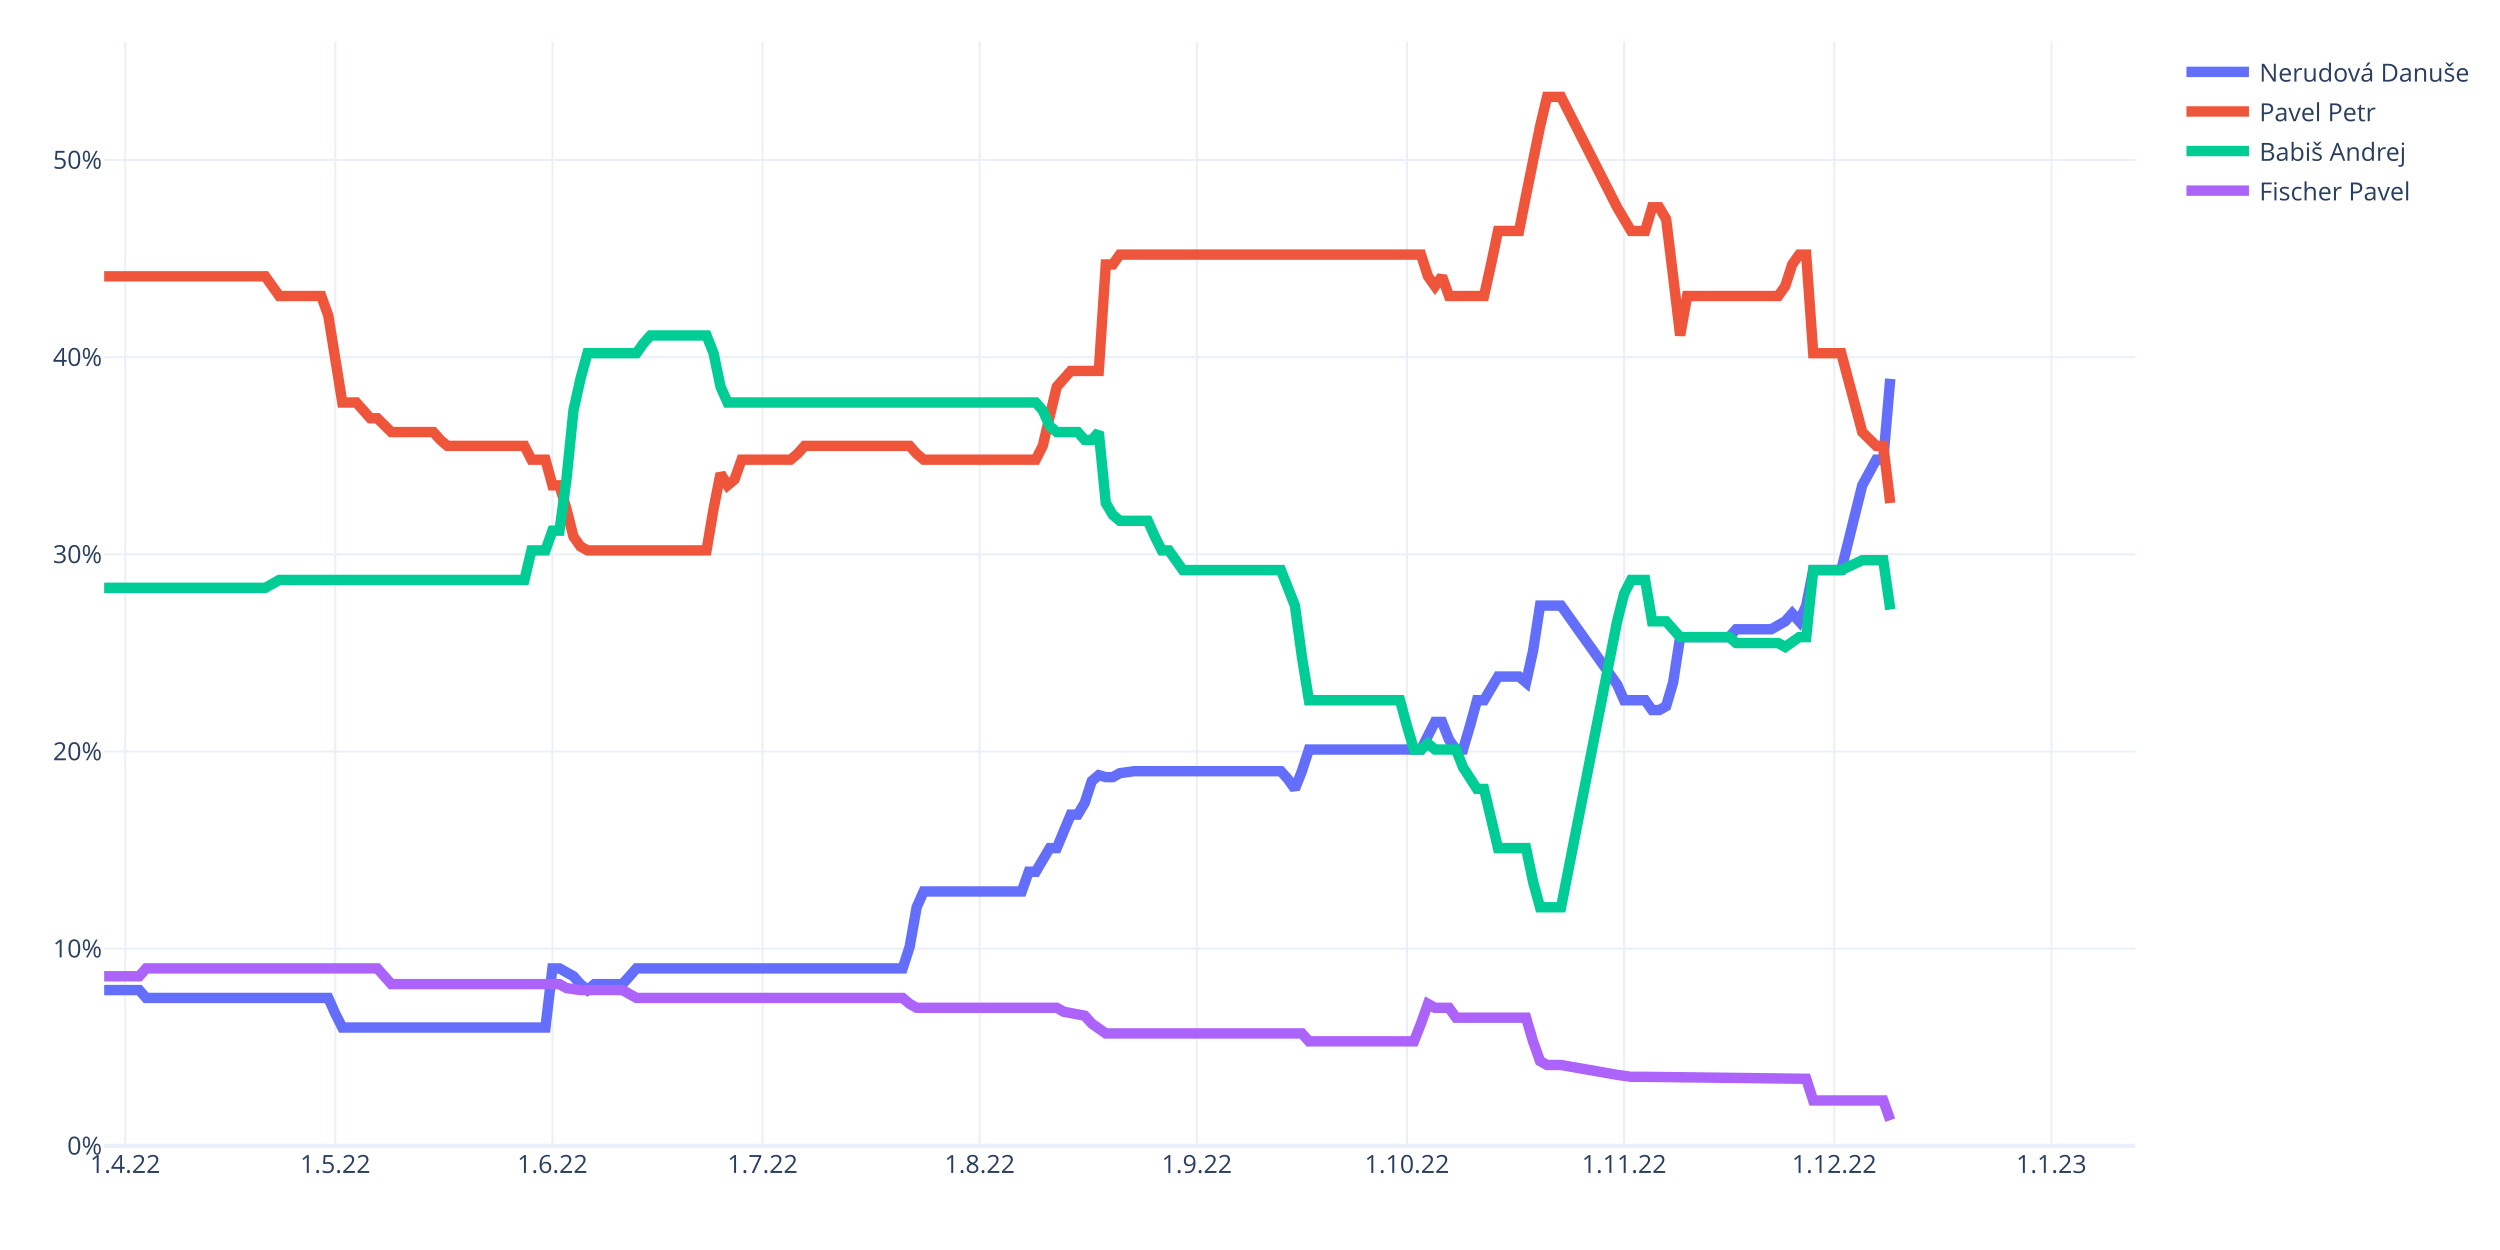
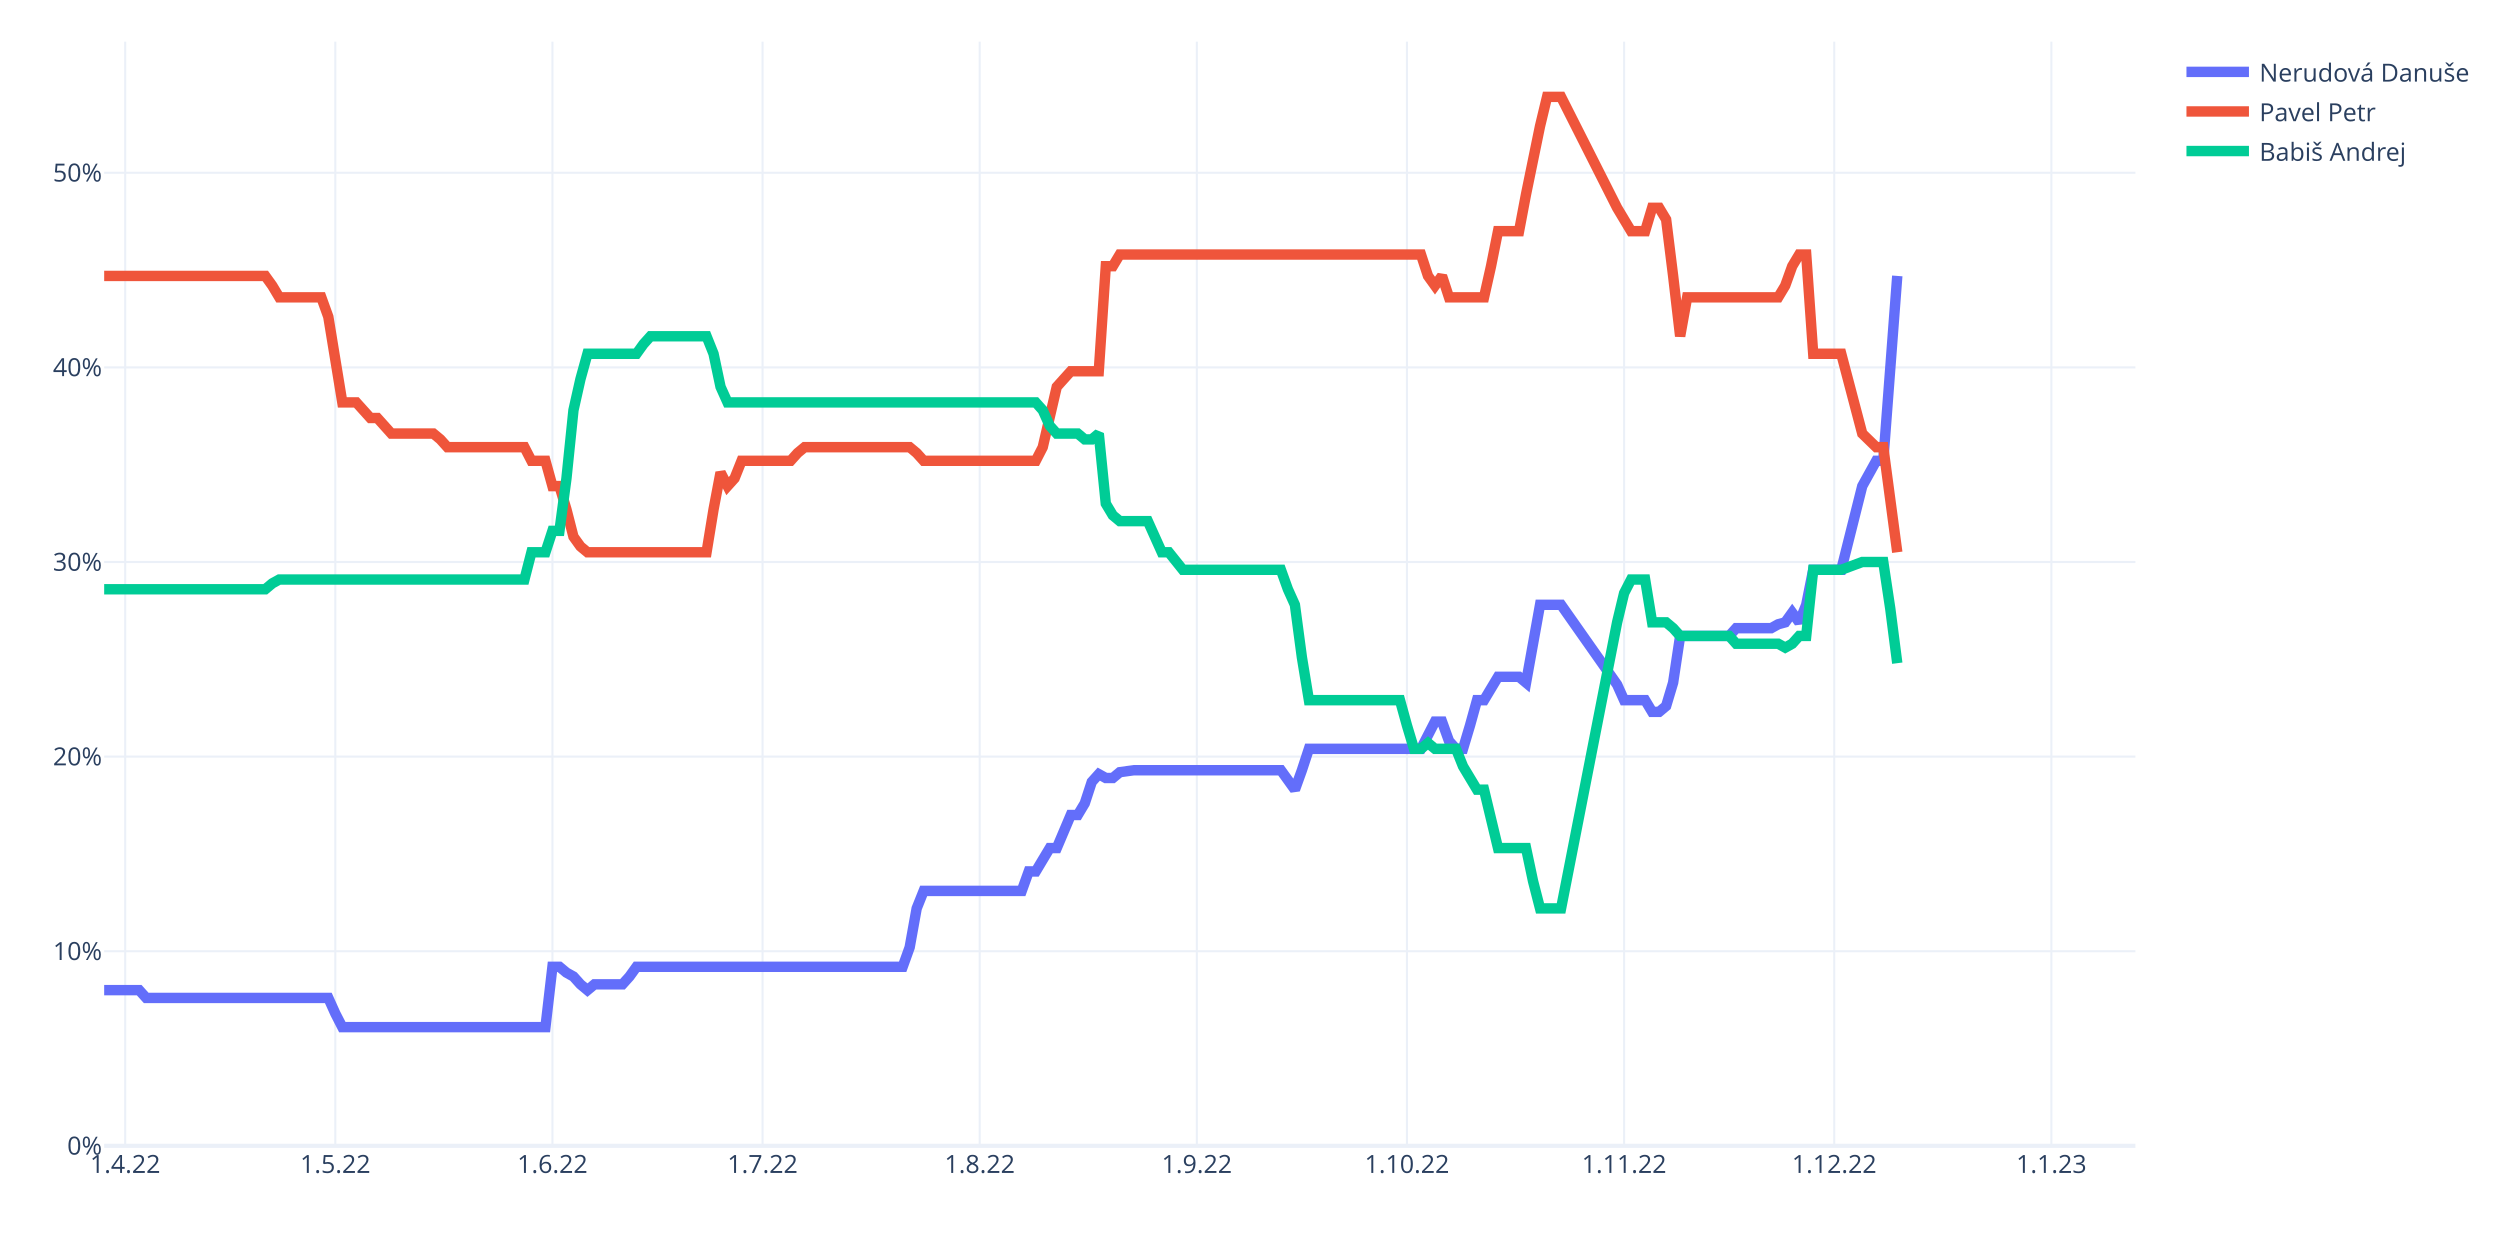
<svg xmlns="http://www.w3.org/2000/svg" class="main-svg" width="1200" height="600" style="" viewBox="0 0 1200 600">
  <rect x="0" y="0" width="1200" height="600" style="fill: rgb(255, 255, 255); fill-opacity: 1;" />
-   <defs id="defs-132efc">
+   <defs id="defs-594421">
    <g class="clips">
-       <clipPath id="clip132efcxyplot" class="plotclip">
+       <clipPath id="clip594421xyplot" class="plotclip">
        <rect width="975" height="530" />
      </clipPath>
-       <clipPath class="axesclip" id="clip132efcx">
+       <clipPath class="axesclip" id="clip594421x">
        <rect x="50" y="0" width="975" height="600" />
      </clipPath>
-       <clipPath class="axesclip" id="clip132efcy">
+       <clipPath class="axesclip" id="clip594421y">
        <rect x="0" y="20" width="1200" height="530" />
      </clipPath>
-       <clipPath class="axesclip" id="clip132efcxy">
+       <clipPath class="axesclip" id="clip594421xy">
        <rect x="50" y="20" width="975" height="530" />
      </clipPath>
    </g>
    <g class="gradients" />
    <g class="patterns" />
  </defs>
  <g class="bglayer" />
  <g class="layer-below">
    <g class="imagelayer" />
    <g class="shapelayer" />
  </g>
  <g class="cartesianlayer">
    <g class="subplot xy">
      <g class="layer-subplot">
        <g class="shapelayer" />
        <g class="imagelayer" />
      </g>
      <g class="minor-gridlayer">
        <g class="x" />
        <g class="y" />
      </g>
      <g class="gridlayer">
        <g class="x">
          <path class="xgrid crisp" transform="translate(60.09,0)" d="M0,20v530" style="stroke: rgb(235, 240, 248); stroke-opacity: 1; stroke-width: 1px;" />
          <path class="xgrid crisp" transform="translate(160.95,0)" d="M0,20v530" style="stroke: rgb(235, 240, 248); stroke-opacity: 1; stroke-width: 1px;" />
          <path class="xgrid crisp" transform="translate(265.17,0)" d="M0,20v530" style="stroke: rgb(235, 240, 248); stroke-opacity: 1; stroke-width: 1px;" />
          <path class="xgrid crisp" transform="translate(366.03,0)" d="M0,20v530" style="stroke: rgb(235, 240, 248); stroke-opacity: 1; stroke-width: 1px;" />
          <path class="xgrid crisp" transform="translate(470.26,0)" d="M0,20v530" style="stroke: rgb(235, 240, 248); stroke-opacity: 1; stroke-width: 1px;" />
          <path class="xgrid crisp" transform="translate(574.48,0)" d="M0,20v530" style="stroke: rgb(235, 240, 248); stroke-opacity: 1; stroke-width: 1px;" />
          <path class="xgrid crisp" transform="translate(675.34,0)" d="M0,20v530" style="stroke: rgb(235, 240, 248); stroke-opacity: 1; stroke-width: 1px;" />
          <path class="xgrid crisp" transform="translate(779.57,0)" d="M0,20v530" style="stroke: rgb(235, 240, 248); stroke-opacity: 1; stroke-width: 1px;" />
          <path class="xgrid crisp" transform="translate(880.43,0)" d="M0,20v530" style="stroke: rgb(235, 240, 248); stroke-opacity: 1; stroke-width: 1px;" />
          <path class="xgrid crisp" transform="translate(984.66,0)" d="M0,20v530" style="stroke: rgb(235, 240, 248); stroke-opacity: 1; stroke-width: 1px;" />
        </g>
        <g class="y">
-           <path class="ygrid crisp" transform="translate(0,455.36)" d="M50,0h975" style="stroke: rgb(235, 240, 248); stroke-opacity: 1; stroke-width: 1px;" />
-           <path class="ygrid crisp" transform="translate(0,360.71)" d="M50,0h975" style="stroke: rgb(235, 240, 248); stroke-opacity: 1; stroke-width: 1px;" />
-           <path class="ygrid crisp" transform="translate(0,266.07)" d="M50,0h975" style="stroke: rgb(235, 240, 248); stroke-opacity: 1; stroke-width: 1px;" />
-           <path class="ygrid crisp" transform="translate(0,171.43)" d="M50,0h975" style="stroke: rgb(235, 240, 248); stroke-opacity: 1; stroke-width: 1px;" />
-           <path class="ygrid crisp" transform="translate(0,76.79)" d="M50,0h975" style="stroke: rgb(235, 240, 248); stroke-opacity: 1; stroke-width: 1px;" />
+           <path class="ygrid crisp" transform="translate(0,456.59)" d="M50,0h975" style="stroke: rgb(235, 240, 248); stroke-opacity: 1; stroke-width: 1px;" />
+           <path class="ygrid crisp" transform="translate(0,363.17)" d="M50,0h975" style="stroke: rgb(235, 240, 248); stroke-opacity: 1; stroke-width: 1px;" />
+           <path class="ygrid crisp" transform="translate(0,269.76)" d="M50,0h975" style="stroke: rgb(235, 240, 248); stroke-opacity: 1; stroke-width: 1px;" />
+           <path class="ygrid crisp" transform="translate(0,176.35)" d="M50,0h975" style="stroke: rgb(235, 240, 248); stroke-opacity: 1; stroke-width: 1px;" />
+           <path class="ygrid crisp" transform="translate(0,82.93)" d="M50,0h975" style="stroke: rgb(235, 240, 248); stroke-opacity: 1; stroke-width: 1px;" />
        </g>
      </g>
      <g class="zerolinelayer">
        <path class="yzl zl crisp" transform="translate(0,550)" d="M50,0h975" style="stroke: rgb(235, 240, 248); stroke-opacity: 1; stroke-width: 2px;" />
      </g>
      <path class="xlines-below" />
      <path class="ylines-below" />
      <g class="overlines-below" />
      <g class="xaxislayer-below" />
      <g class="yaxislayer-below" />
      <g class="overaxes-below" />
-       <g class="plot" transform="translate(50,20)" clip-path="url(#clip132efcxyplot)">
+       <g class="plot" transform="translate(50,20)" clip-path="url(#clip594421xyplot)">
        <g class="scatterlayer mlayer">
-           <g class="trace scatter traceb628cc" style="stroke-miterlimit: 2; opacity: 1;">
+           <g class="trace scatter trace963bb3" style="stroke-miterlimit: 2; opacity: 1;">
            <g class="fills" />
            <g class="errorbars" />
            <g class="lines">
-               <path class="js-line" d="M0,455.23L16.81,455.23L20.17,459.02L107.59,459.02L110.95,466.59L114.31,473.21L117.67,473.21L211.81,473.21L215.17,444.82L218.53,444.82L221.9,446.71L225.26,448.61L228.62,452.39L231.98,455.23L235.34,452.39L248.79,452.39L252.16,448.61L255.52,444.82L258.88,444.82L383.28,444.82L386.64,434.41L390,415.48L393.36,407.91L440.43,407.91L443.79,398.45L447.16,398.45L450.52,392.77L453.88,387.09L457.24,387.09L463.97,371L467.33,371L470.69,365.32L474.05,354.91L477.41,352.07L480.78,353.02L484.14,353.02L487.5,351.13L494.22,350.18L497.59,350.18L564.83,350.18L568.19,353.96L571.55,358.7L574.91,350.18L578.28,339.77L581.64,339.77L632.07,339.77L635.43,333.14L638.79,326.52L642.16,326.52L645.52,335.04L648.88,339.77L652.24,339.77L655.6,328.41L658.97,316.11L662.33,316.11L669.05,304.75L672.41,304.75L679.14,304.75L682.5,307.59L685.86,292.45L689.22,270.68L699.31,270.68L726.21,308.54L729.57,316.11L732.93,316.11L739.66,316.11L743.02,320.84L746.38,320.84L749.74,318.95L753.1,307.59L756.47,285.82L780,285.82L783.36,282.04L800.17,282.04L803.53,280.14L806.9,278.25L810.26,274.46L813.62,278.25L816.98,270.68L820.34,253.64L823.71,253.64L833.79,253.64L843.88,212.95L850.6,200.64L853.97,200.64L857.33,161.84" style="vector-effect: non-scaling-stroke; fill: none; stroke: rgb(99, 110, 250); stroke-opacity: 1; stroke-width: 5px; opacity: 1;" />
+               <path class="js-line" d="M0,455.27L16.81,455.27L20.17,459.01L107.59,459.01L110.95,466.48L114.31,473.02L117.67,473.02L211.81,473.02L215.17,444.06L218.53,444.06L221.9,446.86L225.26,448.73L228.62,452.47L231.98,455.27L235.34,452.47L248.79,452.47L252.16,448.73L255.52,444.06L258.88,444.06L383.28,444.06L386.64,434.72L390,416.04L393.36,407.63L440.43,407.63L443.79,398.29L447.16,398.29L450.52,392.68L453.88,387.08L457.24,387.08L463.97,371.2L467.33,371.2L470.69,365.59L474.05,355.32L477.41,351.58L480.78,353.45L484.14,353.45L487.5,350.65L494.22,349.71L497.59,349.71L564.83,349.71L568.19,354.38L571.55,359.05L574.91,349.71L578.28,339.44L581.64,339.44L632.07,339.44L635.43,332.9L638.79,326.36L642.16,326.36L645.52,335.7L648.88,339.44L652.24,339.44L655.6,328.23L658.97,316.08L662.33,316.08L669.05,304.87L672.41,304.87L679.14,304.87L682.5,307.68L689.22,270.31L692.59,270.31L699.31,270.31L726.21,308.61L729.57,316.08L732.93,316.08L739.66,316.08L743.02,321.69L746.38,321.69L749.74,318.88L753.1,307.68L756.47,285.26L780,285.26L783.36,281.52L800.17,281.52L803.53,279.65L806.9,278.72L810.26,274.05L813.62,278.72L816.98,270.31L820.34,253.5L823.71,253.5L833.79,253.5L843.88,213.33L850.6,201.18L853.97,201.18L860.69,112.44" style="vector-effect: non-scaling-stroke; fill: none; stroke: rgb(99, 110, 250); stroke-opacity: 1; stroke-width: 5px; opacity: 1;" />
            </g>
            <g class="points" />
            <g class="text" />
          </g>
-           <g class="trace scatter trace660022" style="stroke-miterlimit: 2; opacity: 1;">
+           <g class="trace scatter trace4440fd" style="stroke-miterlimit: 2; opacity: 1;">
            <g class="fills" />
            <g class="errorbars" />
            <g class="lines">
-               <path class="js-line" d="M0,112.63L77.33,112.63L80.69,117.36L84.05,122.09L87.41,122.09L104.22,122.09L107.59,131.55L114.31,173.2L117.67,173.2L121.03,173.2L124.4,176.98L127.76,180.77L131.12,180.77L137.84,187.39L141.21,187.39L158.02,187.39L161.38,191.18L164.74,194.02L168.1,194.02L201.72,194.02L205.09,200.64L211.81,200.64L215.17,212.95L218.53,212.95L221.9,224.3L225.26,237.55L228.62,242.29L231.98,244.18L235.34,244.18L289.14,244.18L292.5,224.3L295.86,207.27L299.22,212.95L302.59,210.11L305.95,200.64L329.48,200.64L332.84,197.8L336.21,194.02L339.57,194.02L386.64,194.02L390,197.8L393.36,200.64L396.72,200.64L447.16,200.64L450.52,194.02L457.24,165.63L460.6,161.84L463.97,158.05L467.33,158.05L477.41,158.05L480.78,106.95L484.14,106.95L487.5,102.21L632.07,102.21L635.43,112.63L638.79,117.36L642.16,112.63L645.52,122.09L648.88,122.09L662.33,122.09L665.69,106.95L669.05,90.86L672.41,90.86L679.14,90.86L682.5,73.82L689.22,40.7L692.59,26.5L699.31,26.5L726.21,79.5L732.93,90.86L739.66,90.86L743.02,79.5L746.38,79.5L749.74,85.18L753.1,112.63L756.47,141.02L759.83,122.09L803.53,122.09L806.9,117.36L810.26,106.95L813.62,102.21L816.98,102.21L820.34,149.54L833.79,149.54L843.88,187.39L850.6,194.02L853.97,194.02L857.33,221.46" style="vector-effect: non-scaling-stroke; fill: none; stroke: rgb(239, 85, 59); stroke-opacity: 1; stroke-width: 5px; opacity: 1;" />
+               <path class="js-line" d="M0,112.44L77.33,112.44L80.69,117.11L84.05,122.72L87.41,122.72L104.22,122.72L107.59,132.06L114.31,173.16L117.67,173.16L121.03,173.16L124.4,176.9L127.76,180.63L131.12,180.63L137.84,188.11L141.21,188.11L158.02,188.11L161.38,190.91L164.74,194.64L168.1,194.64L201.72,194.64L205.09,201.18L211.81,201.18L215.17,213.33L218.53,213.33L221.9,224.54L225.26,237.62L228.62,242.29L231.98,245.09L235.34,245.09L289.14,245.09L292.5,224.54L295.86,206.79L299.22,213.33L302.59,209.59L305.95,201.18L329.48,201.18L332.84,197.45L336.21,194.64L339.57,194.64L386.64,194.64L390,197.45L393.36,201.18L396.72,201.18L447.16,201.18L450.52,194.64L457.24,165.69L460.6,161.95L463.97,158.21L467.33,158.21L477.41,158.21L480.78,107.77L484.14,107.77L487.5,102.17L632.07,102.17L635.43,112.44L638.79,117.11L642.16,112.44L645.52,122.72L648.88,122.72L662.33,122.72L665.69,107.77L669.05,90.96L672.41,90.96L679.14,90.96L682.5,73.21L689.22,40.51L692.59,26.5L699.31,26.5L726.21,79.75L732.93,90.96L739.66,90.96L743.02,79.75L746.38,79.75L749.74,85.35L753.1,112.44L756.47,141.4L759.83,122.72L803.53,122.72L806.9,117.11L810.26,107.77L813.62,102.17L816.98,102.17L820.34,149.81L833.79,149.81L843.88,188.11L850.6,194.64L853.97,194.64L860.69,245.09" style="vector-effect: non-scaling-stroke; fill: none; stroke: rgb(239, 85, 59); stroke-opacity: 1; stroke-width: 5px; opacity: 1;" />
            </g>
            <g class="points" />
            <g class="text" />
          </g>
-           <g class="trace scatter trace37e310" style="stroke-miterlimit: 2; opacity: 1;">
+           <g class="trace scatter tracea5ec42" style="stroke-miterlimit: 2; opacity: 1;">
            <g class="fills" />
            <g class="errorbars" />
            <g class="lines">
-               <path class="js-line" d="M0,262.16L77.33,262.16L80.69,260.27L84.05,258.38L87.41,258.38L201.72,258.38L205.09,244.18L211.81,244.18L215.17,234.71L218.53,234.71L221.9,210.11L225.26,176.98L228.62,161.84L231.98,149.54L235.34,149.54L255.52,149.54L258.88,144.8L262.24,141.02L265.6,141.02L289.14,141.02L292.5,149.54L295.86,165.63L299.22,173.2L447.16,173.2L450.52,176.98L453.88,184.55L457.24,187.39L467.33,187.39L470.69,191.18L474.05,191.18L477.41,187.39L480.78,221.46L484.14,227.14L487.5,229.98L490.86,229.98L500.95,229.98L504.31,237.55L507.67,244.18L511.03,244.18L517.76,253.64L521.12,253.64L564.83,253.64L568.19,262.16L571.55,270.68L574.91,295.29L578.28,316.11L581.64,316.11L621.98,316.11L625.34,328.41L628.71,339.77L632.07,339.77L635.43,336.93L638.79,339.77L648.88,339.77L652.24,348.29L658.97,358.7L662.33,358.7L669.05,387.09L672.41,387.09L682.5,387.09L685.86,403.18L689.22,415.48L692.59,415.48L699.31,415.48L726.21,278.25L729.57,265L732.93,258.38L739.66,258.38L743.02,278.25L749.74,278.25L753.1,282.04L756.47,285.82L759.83,285.82L780,285.82L783.36,288.66L803.53,288.66L806.9,290.55L813.62,285.82L816.98,285.82L820.34,253.64L823.71,253.64L833.79,253.64L843.88,248.91L853.97,248.91L857.33,272.57" style="vector-effect: non-scaling-stroke; fill: none; stroke: rgb(0, 204, 150); stroke-opacity: 1; stroke-width: 5px; opacity: 1;" />
-             </g>
-             <g class="points" />
-             <g class="text" />
-           </g>
-           <g class="trace scatter trace6aa2ef" style="stroke-miterlimit: 2; opacity: 1;">
-             <g class="fills" />
-             <g class="errorbars" />
-             <g class="lines">
-               <path class="js-line" d="M0,448.61L16.81,448.61L20.17,444.82L131.12,444.82L134.48,448.61L137.84,452.39L141.21,452.39L218.53,452.39L221.9,454.29L228.62,455.23L231.98,455.23L248.79,455.23L252.16,457.13L255.52,459.02L258.88,459.02L383.28,459.02L386.64,461.86L390,463.75L393.36,463.75L457.24,463.75L460.6,465.64L470.69,467.54L474.05,471.32L480.78,476.05L484.14,476.05L574.91,476.05L578.28,479.84L628.71,479.84L632.07,471.32L635.43,461.86L638.79,463.75L645.52,463.75L648.88,468.48L682.5,468.48L685.86,479.84L689.22,489.3L692.59,491.2L699.31,491.2L726.21,495.93L732.93,496.88L739.66,496.88L816.98,497.82L820.34,508.23L853.97,508.23L857.33,517.7" style="vector-effect: non-scaling-stroke; fill: none; stroke: rgb(171, 99, 250); stroke-opacity: 1; stroke-width: 5px; opacity: 1;" />
+               <path class="js-line" d="M0,262.84L77.33,262.84L80.69,260.03L84.05,258.17L87.41,258.17L201.72,258.17L205.09,245.09L211.81,245.09L215.17,234.81L218.53,234.81L221.9,209.59L225.26,176.9L228.62,161.95L231.98,149.81L235.34,149.81L255.52,149.81L258.88,145.14L262.24,141.4L265.6,141.4L289.14,141.4L292.5,149.81L295.86,165.69L299.22,173.16L447.16,173.16L450.52,176.9L453.88,184.37L457.24,188.11L467.33,188.11L470.69,190.91L474.05,190.91L477.41,188.11L480.78,221.73L484.14,227.34L487.5,230.14L490.86,230.14L500.95,230.14L504.31,237.62L507.67,245.09L511.03,245.09L517.76,253.5L521.12,253.5L564.83,253.5L568.19,262.84L571.55,270.31L574.91,295.53L578.28,316.08L581.64,316.08L621.98,316.08L625.34,328.23L628.71,339.44L632.07,339.44L635.43,336.63L638.79,339.44L648.88,339.44L652.24,347.84L658.97,359.05L662.33,359.05L669.05,387.08L672.41,387.08L682.5,387.08L685.86,402.96L689.22,416.04L692.59,416.04L699.31,416.04L726.21,278.72L729.57,264.71L732.93,258.17L739.66,258.17L743.02,278.72L749.74,278.72L753.1,281.52L756.47,285.26L759.83,285.26L780,285.26L783.36,288.99L803.53,288.99L806.9,290.86L810.26,288.99L813.62,285.26L816.98,285.26L820.34,253.5L833.79,253.5L843.88,249.76L853.97,249.76L857.33,272.18L860.69,298.33" style="vector-effect: non-scaling-stroke; fill: none; stroke: rgb(0, 204, 150); stroke-opacity: 1; stroke-width: 5px; opacity: 1;" />
            </g>
            <g class="points" />
            <g class="text" />
          </g>
        </g>
      </g>
      <g class="overplot" />
      <path class="xlines-above crisp" d="M0,0" style="fill: none;" />
      <path class="ylines-above crisp" d="M0,0" style="fill: none;" />
      <g class="overlines-above" />
      <g class="xaxislayer-above">
        <g class="xtick">
          <text text-anchor="middle" x="0" y="563" transform="translate(60.09,0)" style="font-family: 'Open Sans', verdana, arial, sans-serif; font-size: 12px; fill: rgb(42, 63, 95); fill-opacity: 1; white-space: pre; opacity: 1;">1.4.22</text>
        </g>
        <g class="xtick">
          <text text-anchor="middle" x="0" y="563" style="font-family: 'Open Sans', verdana, arial, sans-serif; font-size: 12px; fill: rgb(42, 63, 95); fill-opacity: 1; white-space: pre; opacity: 1;" transform="translate(160.95,0)">1.5.22</text>
        </g>
        <g class="xtick">
          <text text-anchor="middle" x="0" y="563" style="font-family: 'Open Sans', verdana, arial, sans-serif; font-size: 12px; fill: rgb(42, 63, 95); fill-opacity: 1; white-space: pre; opacity: 1;" transform="translate(265.17,0)">1.6.22</text>
        </g>
        <g class="xtick">
          <text text-anchor="middle" x="0" y="563" style="font-family: 'Open Sans', verdana, arial, sans-serif; font-size: 12px; fill: rgb(42, 63, 95); fill-opacity: 1; white-space: pre; opacity: 1;" transform="translate(366.03,0)">1.7.22</text>
        </g>
        <g class="xtick">
          <text text-anchor="middle" x="0" y="563" style="font-family: 'Open Sans', verdana, arial, sans-serif; font-size: 12px; fill: rgb(42, 63, 95); fill-opacity: 1; white-space: pre; opacity: 1;" transform="translate(470.26,0)">1.8.22</text>
        </g>
        <g class="xtick">
          <text text-anchor="middle" x="0" y="563" style="font-family: 'Open Sans', verdana, arial, sans-serif; font-size: 12px; fill: rgb(42, 63, 95); fill-opacity: 1; white-space: pre; opacity: 1;" transform="translate(574.48,0)">1.9.22</text>
        </g>
        <g class="xtick">
          <text text-anchor="middle" x="0" y="563" style="font-family: 'Open Sans', verdana, arial, sans-serif; font-size: 12px; fill: rgb(42, 63, 95); fill-opacity: 1; white-space: pre; opacity: 1;" transform="translate(675.34,0)">1.10.22</text>
        </g>
        <g class="xtick">
          <text text-anchor="middle" x="0" y="563" style="font-family: 'Open Sans', verdana, arial, sans-serif; font-size: 12px; fill: rgb(42, 63, 95); fill-opacity: 1; white-space: pre; opacity: 1;" transform="translate(779.57,0)">1.11.22</text>
        </g>
        <g class="xtick">
          <text text-anchor="middle" x="0" y="563" style="font-family: 'Open Sans', verdana, arial, sans-serif; font-size: 12px; fill: rgb(42, 63, 95); fill-opacity: 1; white-space: pre; opacity: 1;" transform="translate(880.43,0)">1.12.22</text>
        </g>
        <g class="xtick">
          <text text-anchor="middle" x="0" y="563" style="font-family: 'Open Sans', verdana, arial, sans-serif; font-size: 12px; fill: rgb(42, 63, 95); fill-opacity: 1; white-space: pre; opacity: 1;" transform="translate(984.66,0)">1.1.23</text>
        </g>
      </g>
      <g class="yaxislayer-above">
        <g class="ytick">
          <text text-anchor="end" x="49" y="4.2" transform="translate(0,550)" style="font-family: 'Open Sans', verdana, arial, sans-serif; font-size: 12px; fill: rgb(42, 63, 95); fill-opacity: 1; white-space: pre; opacity: 1;">0%</text>
        </g>
        <g class="ytick">
-           <text text-anchor="end" x="49" y="4.2" style="font-family: 'Open Sans', verdana, arial, sans-serif; font-size: 12px; fill: rgb(42, 63, 95); fill-opacity: 1; white-space: pre; opacity: 1;" transform="translate(0,455.36)">10%</text>
-         </g>
-         <g class="ytick">
-           <text text-anchor="end" x="49" y="4.2" style="font-family: 'Open Sans', verdana, arial, sans-serif; font-size: 12px; fill: rgb(42, 63, 95); fill-opacity: 1; white-space: pre; opacity: 1;" transform="translate(0,360.71)">20%</text>
-         </g>
-         <g class="ytick">
-           <text text-anchor="end" x="49" y="4.2" style="font-family: 'Open Sans', verdana, arial, sans-serif; font-size: 12px; fill: rgb(42, 63, 95); fill-opacity: 1; white-space: pre; opacity: 1;" transform="translate(0,266.07)">30%</text>
-         </g>
-         <g class="ytick">
-           <text text-anchor="end" x="49" y="4.2" style="font-family: 'Open Sans', verdana, arial, sans-serif; font-size: 12px; fill: rgb(42, 63, 95); fill-opacity: 1; white-space: pre; opacity: 1;" transform="translate(0,171.43)">40%</text>
-         </g>
-         <g class="ytick">
-           <text text-anchor="end" x="49" y="4.2" style="font-family: 'Open Sans', verdana, arial, sans-serif; font-size: 12px; fill: rgb(42, 63, 95); fill-opacity: 1; white-space: pre; opacity: 1;" transform="translate(0,76.79)">50%</text>
+           <text text-anchor="end" x="49" y="4.2" style="font-family: 'Open Sans', verdana, arial, sans-serif; font-size: 12px; fill: rgb(42, 63, 95); fill-opacity: 1; white-space: pre; opacity: 1;" transform="translate(0,456.59)">10%</text>
+         </g>
+         <g class="ytick">
+           <text text-anchor="end" x="49" y="4.2" style="font-family: 'Open Sans', verdana, arial, sans-serif; font-size: 12px; fill: rgb(42, 63, 95); fill-opacity: 1; white-space: pre; opacity: 1;" transform="translate(0,363.17)">20%</text>
+         </g>
+         <g class="ytick">
+           <text text-anchor="end" x="49" y="4.2" style="font-family: 'Open Sans', verdana, arial, sans-serif; font-size: 12px; fill: rgb(42, 63, 95); fill-opacity: 1; white-space: pre; opacity: 1;" transform="translate(0,269.76)">30%</text>
+         </g>
+         <g class="ytick">
+           <text text-anchor="end" x="49" y="4.2" style="font-family: 'Open Sans', verdana, arial, sans-serif; font-size: 12px; fill: rgb(42, 63, 95); fill-opacity: 1; white-space: pre; opacity: 1;" transform="translate(0,176.35)">40%</text>
+         </g>
+         <g class="ytick">
+           <text text-anchor="end" x="49" y="4.2" style="font-family: 'Open Sans', verdana, arial, sans-serif; font-size: 12px; fill: rgb(42, 63, 95); fill-opacity: 1; white-space: pre; opacity: 1;" transform="translate(0,82.93)">50%</text>
        </g>
      </g>
      <g class="overaxes-above" />
    </g>
  </g>
  <g class="polarlayer" />
  <g class="smithlayer" />
  <g class="ternarylayer" />
  <g class="geolayer" />
  <g class="funnelarealayer" />
  <g class="pielayer" />
  <g class="iciclelayer" />
  <g class="treemaplayer" />
  <g class="sunburstlayer" />
  <g class="glimages" />
-   <defs id="topdefs-132efc">
+   <defs id="topdefs-594421">
    <g class="clips" />
-     <clipPath id="legend132efc">
-       <rect width="143" height="86" x="0" y="0" />
+     <clipPath id="legend594421">
+       <rect width="143" height="67" x="0" y="0" />
    </clipPath>
  </defs>
  <g class="layer-above">
    <g class="imagelayer" />
    <g class="shapelayer" />
  </g>
  <g class="infolayer">
    <g class="legend" pointer-events="all" transform="translate(1044.5,20)">
-       <rect class="bg" shape-rendering="crispEdges" style="stroke: rgb(68, 68, 68); stroke-opacity: 1; fill: rgb(255, 255, 255); fill-opacity: 1; stroke-width: 0px;" width="143" height="86" x="0" y="0" />
-       <g class="scrollbox" transform="" clip-path="url(#legend132efc)">
+       <rect class="bg" shape-rendering="crispEdges" style="stroke: rgb(68, 68, 68); stroke-opacity: 1; fill: rgb(255, 255, 255); fill-opacity: 1; stroke-width: 0px;" width="143" height="67" x="0" y="0" />
+       <g class="scrollbox" transform="" clip-path="url(#legend594421)">
        <g class="groups">
          <g class="traces" transform="translate(0,14.5)" style="opacity: 1;">
            <text class="legendtext" text-anchor="start" x="40" y="4.68" style="font-family: 'Open Sans', verdana, arial, sans-serif; font-size: 12px; fill: rgb(42, 63, 95); fill-opacity: 1; white-space: pre;">Nerudová Danuše</text>
            <g class="layers" style="opacity: 1;">
              <g class="legendfill" />
              <g class="legendlines">
                <path class="js-line" d="M5,0h30" style="fill: none; stroke: rgb(99, 110, 250); stroke-opacity: 1; stroke-width: 5px;" />
              </g>
              <g class="legendsymbols">
                <g class="legendpoints" />
              </g>
            </g>
            <rect class="legendtoggle" x="0" y="-9.5" width="137.062" height="19" style="fill: rgb(0, 0, 0); fill-opacity: 0;" />
          </g>
          <g class="traces" transform="translate(0,33.5)" style="opacity: 1;">
            <text class="legendtext" text-anchor="start" x="40" y="4.68" style="font-family: 'Open Sans', verdana, arial, sans-serif; font-size: 12px; fill: rgb(42, 63, 95); fill-opacity: 1; white-space: pre;">Pavel Petr</text>
            <g class="layers" style="opacity: 1;">
              <g class="legendfill" />
              <g class="legendlines">
                <path class="js-line" d="M5,0h30" style="fill: none; stroke: rgb(239, 85, 59); stroke-opacity: 1; stroke-width: 5px;" />
              </g>
              <g class="legendsymbols">
                <g class="legendpoints" />
              </g>
            </g>
            <rect class="legendtoggle" x="0" y="-9.5" width="137.062" height="19" style="fill: rgb(0, 0, 0); fill-opacity: 0;" />
          </g>
          <g class="traces" transform="translate(0,52.5)" style="opacity: 1;">
            <text class="legendtext" text-anchor="start" x="40" y="4.68" style="font-family: 'Open Sans', verdana, arial, sans-serif; font-size: 12px; fill: rgb(42, 63, 95); fill-opacity: 1; white-space: pre;">Babiš Andrej</text>
            <g class="layers" style="opacity: 1;">
              <g class="legendfill" />
              <g class="legendlines">
                <path class="js-line" d="M5,0h30" style="fill: none; stroke: rgb(0, 204, 150); stroke-opacity: 1; stroke-width: 5px;" />
              </g>
              <g class="legendsymbols">
                <g class="legendpoints" />
              </g>
            </g>
            <rect class="legendtoggle" x="0" y="-9.5" width="137.062" height="19" style="fill: rgb(0, 0, 0); fill-opacity: 0;" />
          </g>
-           <g class="traces" transform="translate(0,71.5)" style="opacity: 1;">
-             <text class="legendtext" text-anchor="start" x="40" y="4.68" style="font-family: 'Open Sans', verdana, arial, sans-serif; font-size: 12px; fill: rgb(42, 63, 95); fill-opacity: 1; white-space: pre;">Fischer Pavel</text>
-             <g class="layers" style="opacity: 1;">
-               <g class="legendfill" />
-               <g class="legendlines">
-                 <path class="js-line" d="M5,0h30" style="fill: none; stroke: rgb(171, 99, 250); stroke-opacity: 1; stroke-width: 5px;" />
-               </g>
-               <g class="legendsymbols">
-                 <g class="legendpoints" />
-               </g>
-             </g>
-             <rect class="legendtoggle" x="0" y="-9.5" width="137.062" height="19" style="fill: rgb(0, 0, 0); fill-opacity: 0;" />
-           </g>
        </g>
      </g>
      <rect class="scrollbar" rx="20" ry="3" width="0" height="0" style="fill: rgb(128, 139, 164); fill-opacity: 1;" x="0" y="0" />
    </g>
    <g class="g-gtitle" />
    <g class="g-xtitle" />
    <g class="g-ytitle" />
  </g>
</svg>
